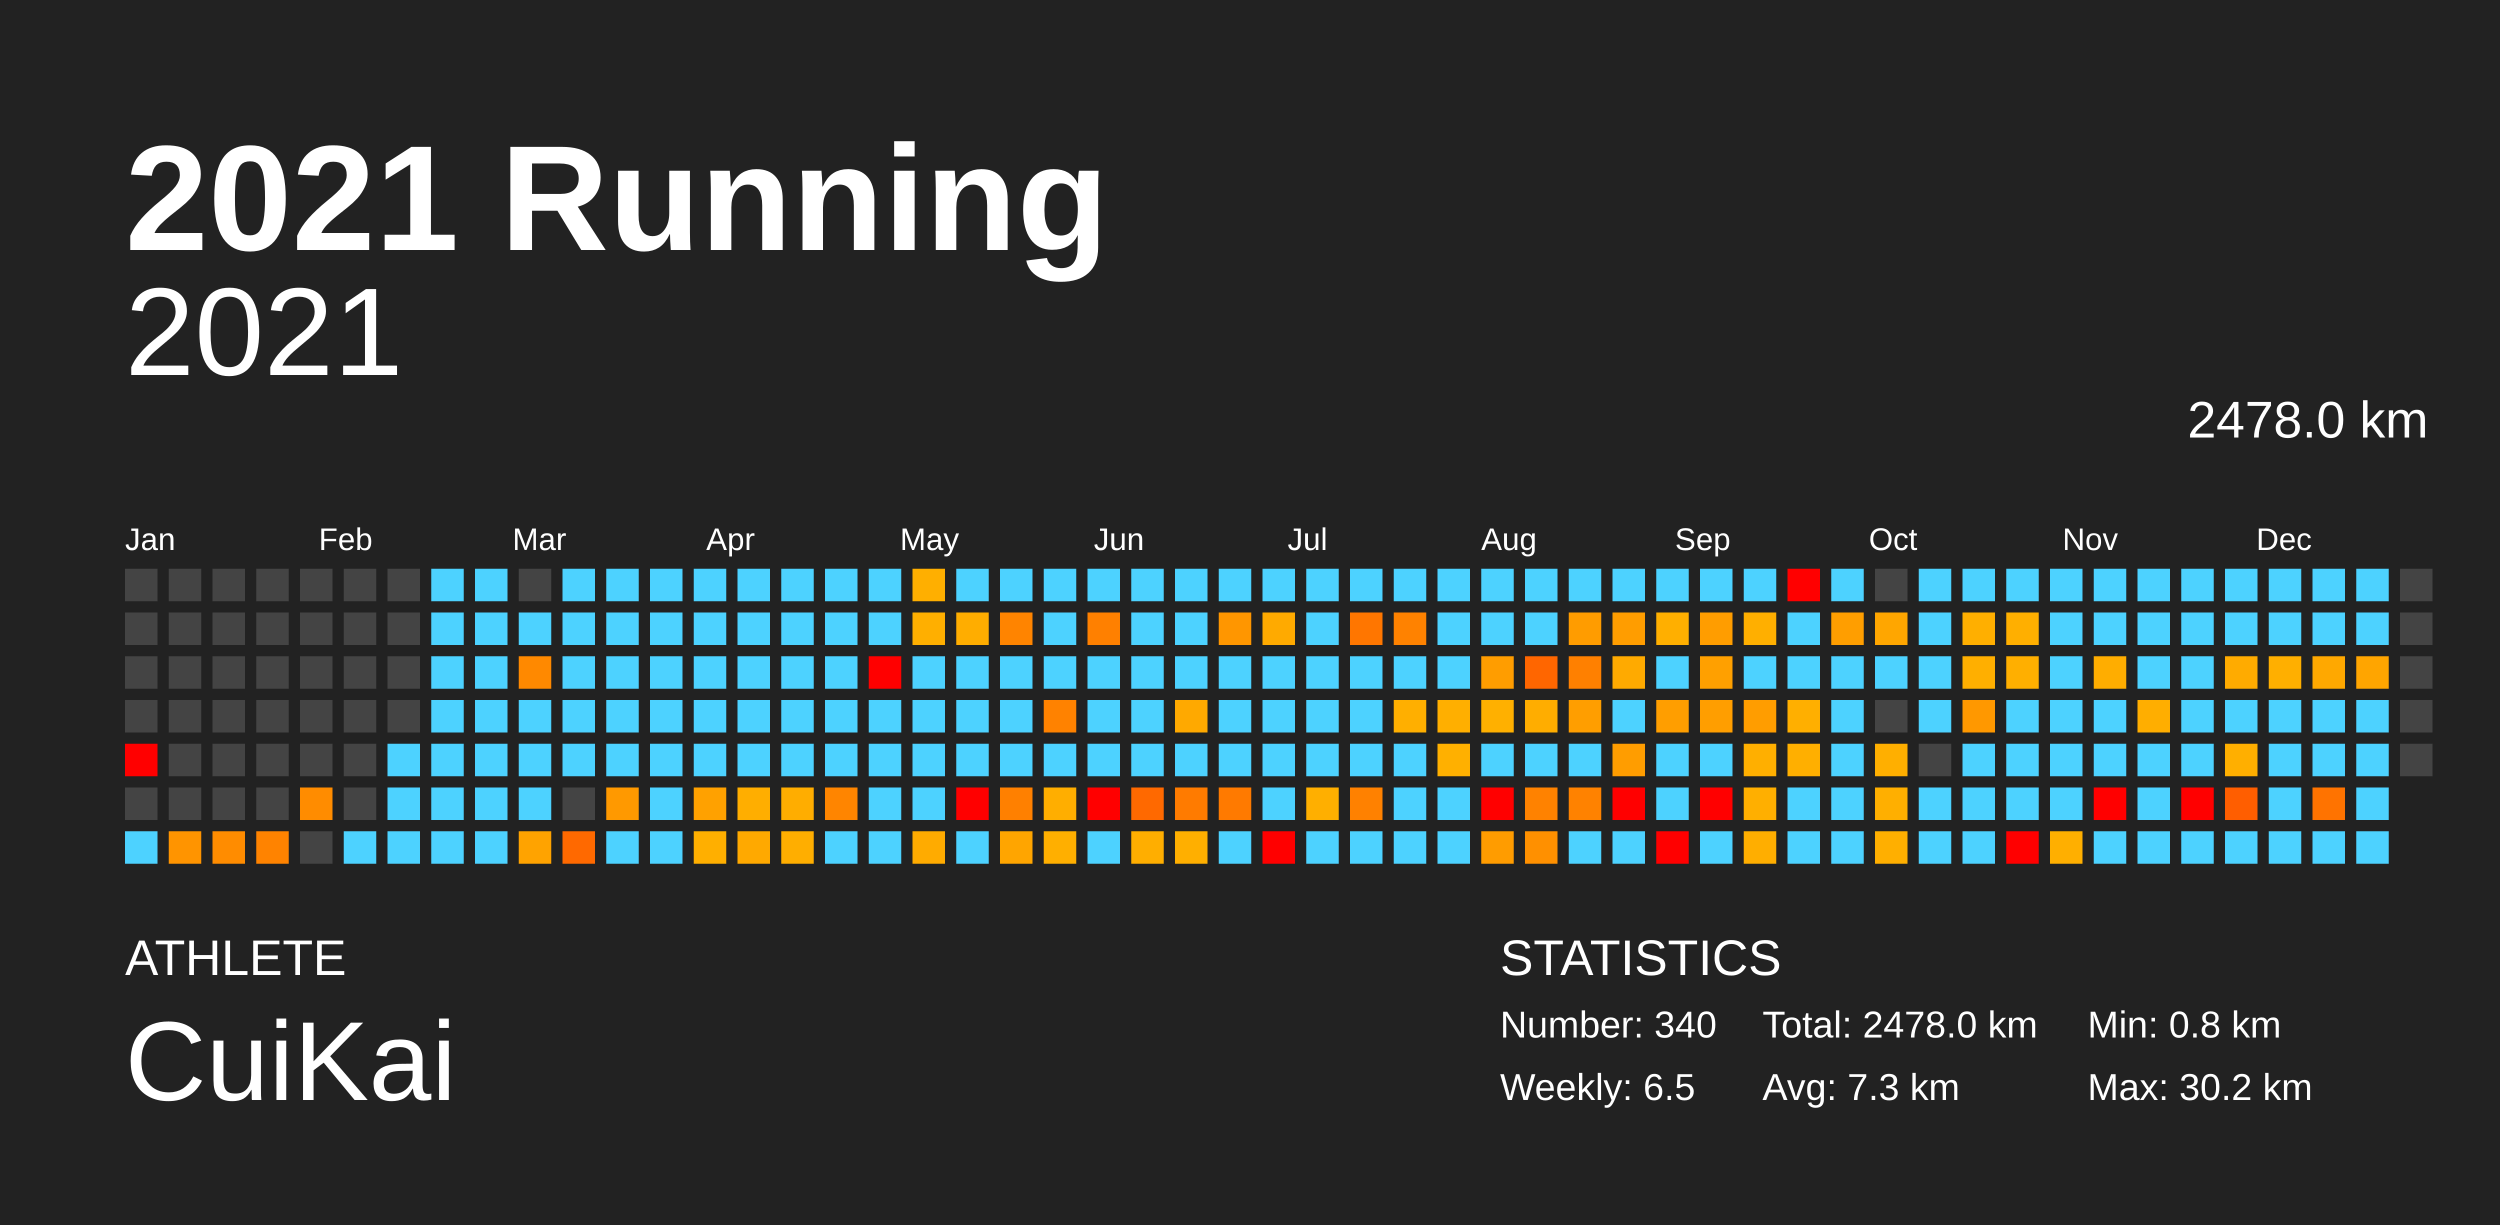
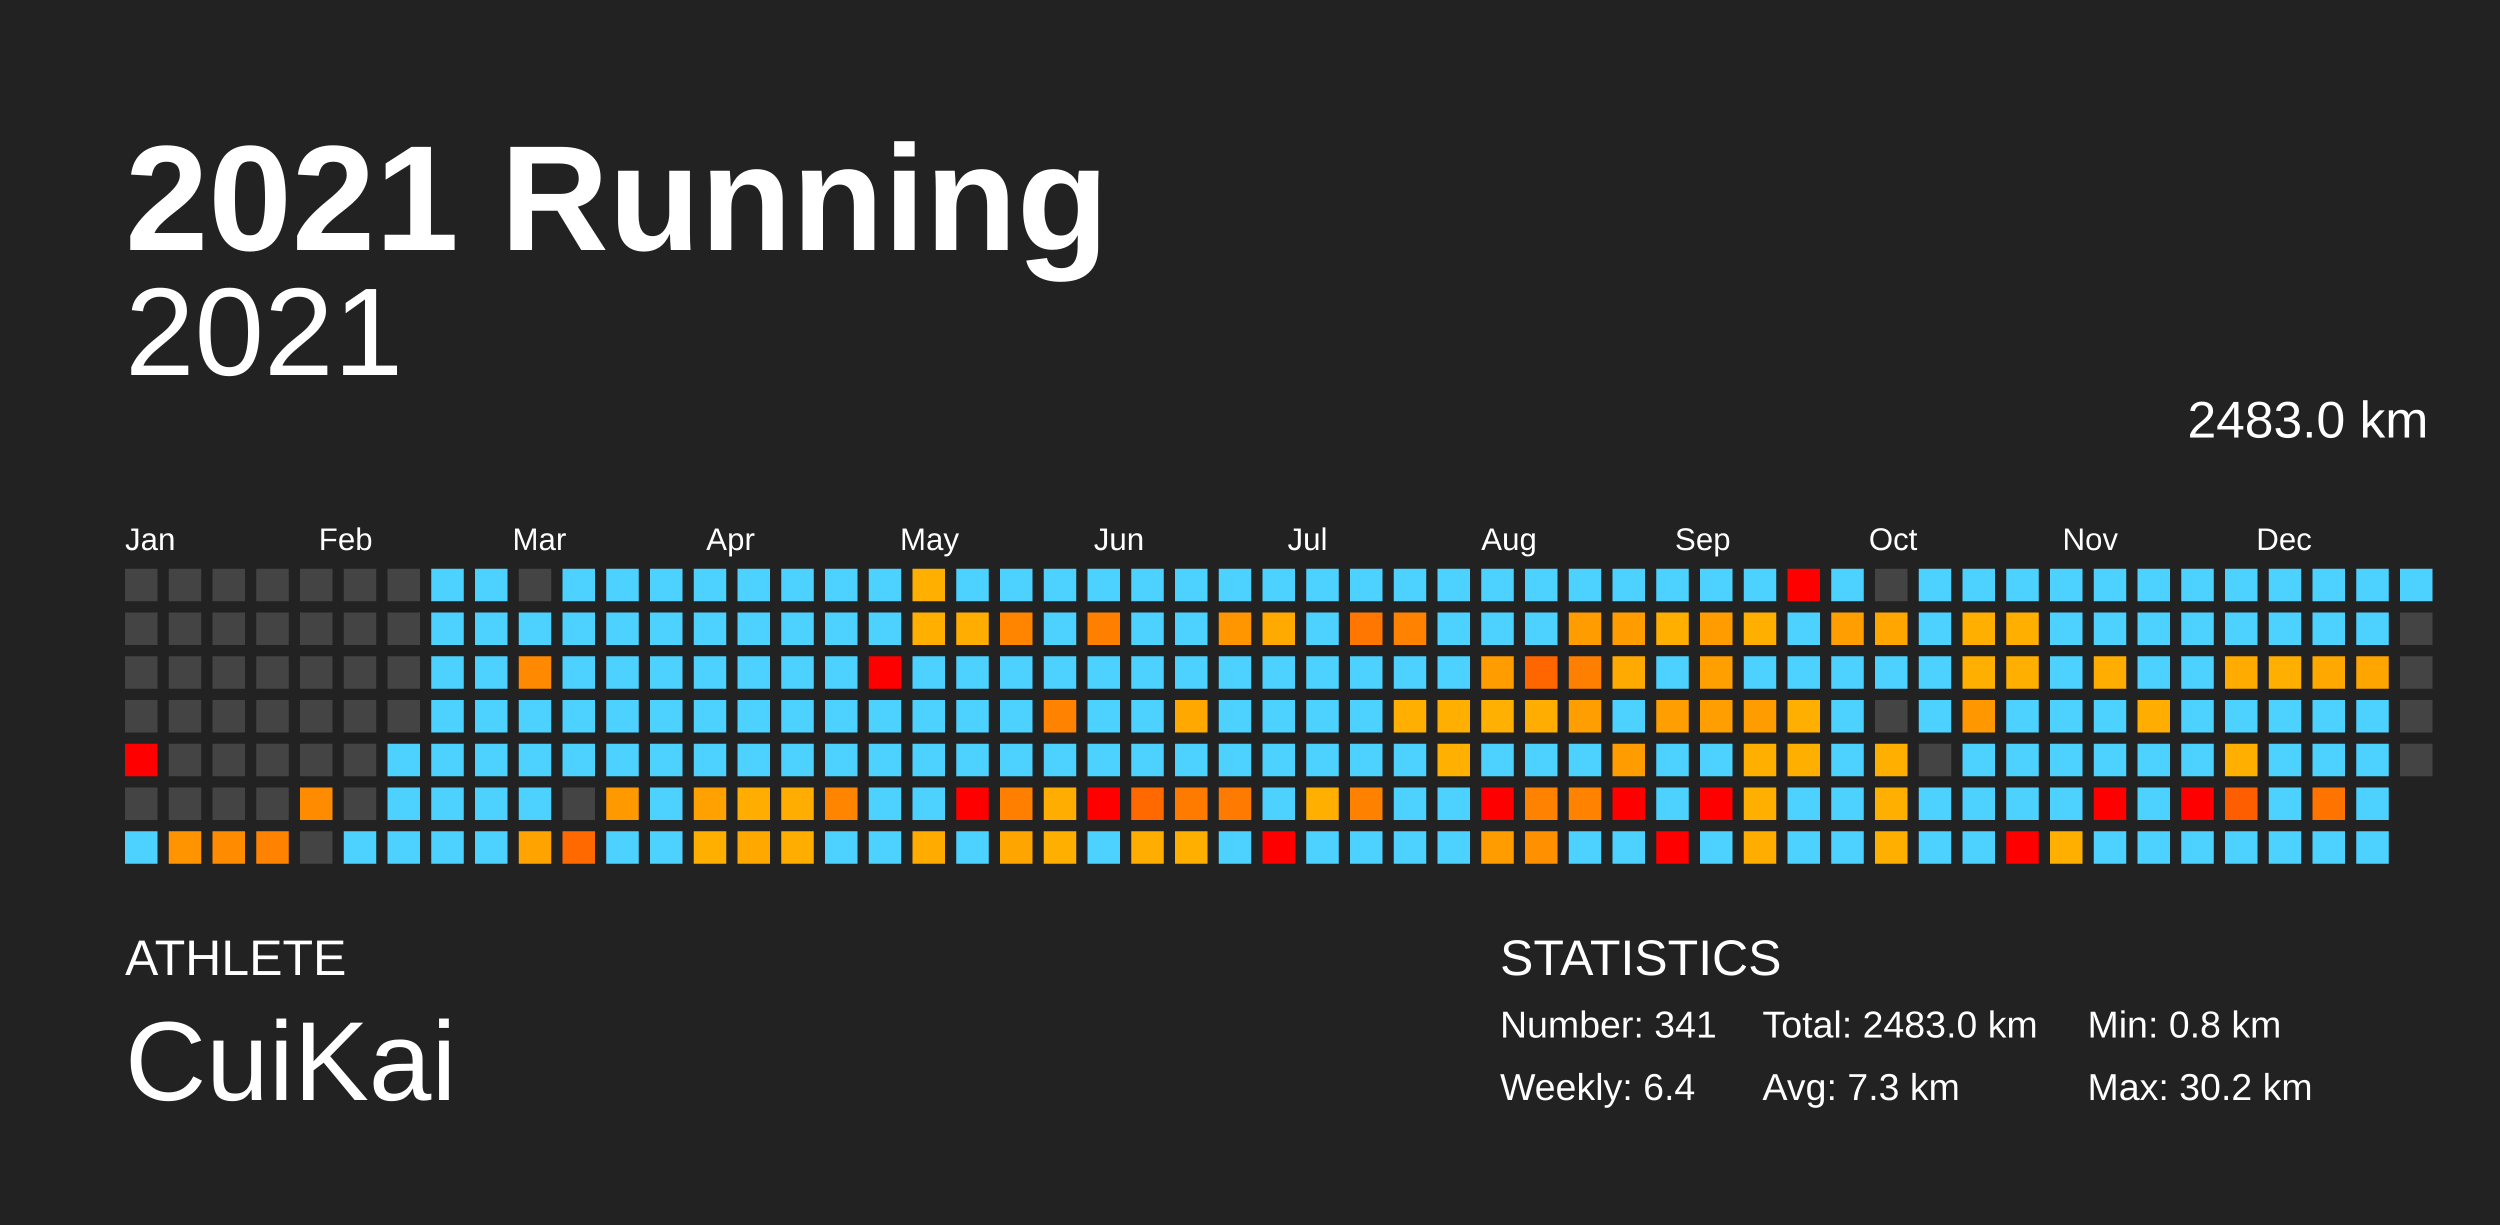
<svg xmlns="http://www.w3.org/2000/svg" baseProfile="full" height="98mm" version="1.1" viewBox="0,0,200,98" width="200mm">
  <defs />
  <rect fill="#222222" height="98" width="200" x="0" y="0" />
  <text fill="#FFFFFF" style="font-size:12px; font-family:Arial; font-weight:bold;" x="10" y="20">2021 Running</text>
  <text fill="#FFFFFF" style="font-size:4px; font-family:Arial" x="10" y="78">ATHLETE</text>
  <text fill="#FFFFFF" style="font-size:9px; font-family:Arial" x="10" y="88">CuiKai</text>
  <text fill="#FFFFFF" style="font-size:4px; font-family:Arial" x="120" y="78">STATISTICS</text>
-   <text fill="#FFFFFF" style="font-size:3px; font-family:Arial" x="120" y="83">Number: 340</text>
-   <text fill="#FFFFFF" style="font-size:3px; font-family:Arial" x="120" y="88">Weekly: 6.5</text>
-   <text fill="#FFFFFF" style="font-size:3px; font-family:Arial" x="141" y="83">Total: 2478.0 km</text>
+   <text fill="#FFFFFF" style="font-size:3px; font-family:Arial" x="120" y="83">Number: 341</text>
+   <text fill="#FFFFFF" style="font-size:3px; font-family:Arial" x="120" y="88">Weekly: 6.4</text>
+   <text fill="#FFFFFF" style="font-size:3px; font-family:Arial" x="141" y="83">Total: 2483.0 km</text>
  <text fill="#FFFFFF" style="font-size:3px; font-family:Arial" x="141" y="88">Avg: 7.3 km</text>
  <text fill="#FFFFFF" style="font-size:3px; font-family:Arial" x="167" y="83">Min: 0.8 km</text>
  <text fill="#FFFFFF" style="font-size:3px; font-family:Arial" x="167" y="88">Max: 30.2 km</text>
  <text alignment-baseline="hanging" fill="#FFFFFF" style="font-size:10.0px; font-family:Arial;" x="10" y="30">2021</text>
-   <text alignment-baseline="hanging" fill="#FFFFFF" style="font-size:4.125px; font-family:Arial;" x="175" y="35">2478.0 km</text>
+   <text alignment-baseline="hanging" fill="#FFFFFF" style="font-size:4.125px; font-family:Arial;" x="175" y="35">2483.0 km</text>
  <text fill="#FFFFFF" style="font-size:2.5px; font-family:Arial" x="10.0" y="44">Jan</text>
  <text fill="#FFFFFF" style="font-size:2.5px; font-family:Arial" x="25.5" y="44">Feb</text>
  <text fill="#FFFFFF" style="font-size:2.5px; font-family:Arial" x="41.0" y="44">Mar</text>
  <text fill="#FFFFFF" style="font-size:2.5px; font-family:Arial" x="56.5" y="44">Apr</text>
  <text fill="#FFFFFF" style="font-size:2.5px; font-family:Arial" x="72.0" y="44">May</text>
  <text fill="#FFFFFF" style="font-size:2.5px; font-family:Arial" x="87.5" y="44">Jun</text>
  <text fill="#FFFFFF" style="font-size:2.5px; font-family:Arial" x="103.0" y="44">Jul</text>
  <text fill="#FFFFFF" style="font-size:2.5px; font-family:Arial" x="118.5" y="44">Aug</text>
  <text fill="#FFFFFF" style="font-size:2.5px; font-family:Arial" x="134.0" y="44">Sep</text>
  <text fill="#FFFFFF" style="font-size:2.5px; font-family:Arial" x="149.5" y="44">Oct</text>
  <text fill="#FFFFFF" style="font-size:2.5px; font-family:Arial" x="165.0" y="44">Nov</text>
  <text fill="#FFFFFF" style="font-size:2.5px; font-family:Arial" x="180.5" y="44">Dec</text>
  <rect fill="#444444" height="2.6" width="2.6" x="10.0" y="45.5" />
  <rect fill="#444444" height="2.6" width="2.6" x="10.0" y="49.0" />
  <rect fill="#444444" height="2.6" width="2.6" x="10.0" y="52.5" />
  <rect fill="#444444" height="2.6" width="2.6" x="10.0" y="56.0" />
  <rect fill="red" height="2.6" width="2.6" x="10.0" y="59.5" />
  <rect fill="#444444" height="2.6" width="2.6" x="10.0" y="63.0" />
  <rect fill="#4dd2ff" height="2.6" width="2.6" x="10.0" y="66.5" />
  <rect fill="#444444" height="2.6" width="2.6" x="13.5" y="45.5" />
  <rect fill="#444444" height="2.6" width="2.6" x="13.5" y="49.0" />
  <rect fill="#444444" height="2.6" width="2.6" x="13.5" y="52.5" />
  <rect fill="#444444" height="2.6" width="2.6" x="13.5" y="56.0" />
  <rect fill="#444444" height="2.6" width="2.6" x="13.5" y="59.5" />
  <rect fill="#444444" height="2.6" width="2.6" x="13.5" y="63.0" />
  <rect fill="#ff9400" height="2.6" width="2.6" x="13.5" y="66.5" />
  <rect fill="#444444" height="2.6" width="2.6" x="17.0" y="45.5" />
  <rect fill="#444444" height="2.6" width="2.6" x="17.0" y="49.0" />
  <rect fill="#444444" height="2.6" width="2.6" x="17.0" y="52.5" />
  <rect fill="#444444" height="2.6" width="2.6" x="17.0" y="56.0" />
  <rect fill="#444444" height="2.6" width="2.6" x="17.0" y="59.5" />
  <rect fill="#444444" height="2.6" width="2.6" x="17.0" y="63.0" />
  <rect fill="#ff8c00" height="2.6" width="2.6" x="17.0" y="66.5" />
  <rect fill="#444444" height="2.6" width="2.6" x="20.5" y="45.5" />
  <rect fill="#444444" height="2.6" width="2.6" x="20.5" y="49.0" />
  <rect fill="#444444" height="2.6" width="2.6" x="20.5" y="52.5" />
  <rect fill="#444444" height="2.6" width="2.6" x="20.5" y="56.0" />
  <rect fill="#444444" height="2.6" width="2.6" x="20.5" y="59.5" />
  <rect fill="#444444" height="2.6" width="2.6" x="20.5" y="63.0" />
  <rect fill="#ff8300" height="2.6" width="2.6" x="20.5" y="66.5" />
  <rect fill="#444444" height="2.6" width="2.6" x="24.0" y="45.5" />
  <rect fill="#444444" height="2.6" width="2.6" x="24.0" y="49.0" />
  <rect fill="#444444" height="2.6" width="2.6" x="24.0" y="52.5" />
  <rect fill="#444444" height="2.6" width="2.6" x="24.0" y="56.0" />
  <rect fill="#444444" height="2.6" width="2.6" x="24.0" y="59.5" />
  <rect fill="#ff8c00" height="2.6" width="2.6" x="24.0" y="63.0" />
  <rect fill="#444444" height="2.6" width="2.6" x="24.0" y="66.5" />
  <rect fill="#444444" height="2.6" width="2.6" x="27.5" y="45.5" />
  <rect fill="#444444" height="2.6" width="2.6" x="27.5" y="49.0" />
  <rect fill="#444444" height="2.6" width="2.6" x="27.5" y="52.5" />
  <rect fill="#444444" height="2.6" width="2.6" x="27.5" y="56.0" />
  <rect fill="#444444" height="2.6" width="2.6" x="27.5" y="59.5" />
  <rect fill="#444444" height="2.6" width="2.6" x="27.5" y="63.0" />
  <rect fill="#4dd2ff" height="2.6" width="2.6" x="27.5" y="66.5" />
  <rect fill="#444444" height="2.6" width="2.6" x="31.0" y="45.5" />
  <rect fill="#444444" height="2.6" width="2.6" x="31.0" y="49.0" />
  <rect fill="#444444" height="2.6" width="2.6" x="31.0" y="52.5" />
  <rect fill="#444444" height="2.6" width="2.6" x="31.0" y="56.0" />
  <rect fill="#4dd2ff" height="2.6" width="2.6" x="31.0" y="59.5" />
  <rect fill="#4dd2ff" height="2.6" width="2.6" x="31.0" y="63.0" />
  <rect fill="#4dd2ff" height="2.6" width="2.6" x="31.0" y="66.5" />
  <rect fill="#4dd2ff" height="2.6" width="2.6" x="34.5" y="45.5" />
  <rect fill="#4dd2ff" height="2.6" width="2.6" x="34.5" y="49.0" />
  <rect fill="#4dd2ff" height="2.6" width="2.6" x="34.5" y="52.5" />
  <rect fill="#4dd2ff" height="2.6" width="2.6" x="34.5" y="56.0" />
  <rect fill="#4dd2ff" height="2.6" width="2.6" x="34.5" y="59.5" />
  <rect fill="#4dd2ff" height="2.6" width="2.6" x="34.5" y="63.0" />
  <rect fill="#4dd2ff" height="2.6" width="2.6" x="34.5" y="66.5" />
  <rect fill="#4dd2ff" height="2.6" width="2.6" x="38.0" y="45.5" />
  <rect fill="#4dd2ff" height="2.6" width="2.6" x="38.0" y="49.0" />
  <rect fill="#4dd2ff" height="2.6" width="2.6" x="38.0" y="52.5" />
  <rect fill="#4dd2ff" height="2.6" width="2.6" x="38.0" y="56.0" />
  <rect fill="#4dd2ff" height="2.6" width="2.6" x="38.0" y="59.5" />
  <rect fill="#4dd2ff" height="2.6" width="2.6" x="38.0" y="63.0" />
  <rect fill="#4dd2ff" height="2.6" width="2.6" x="38.0" y="66.5" />
  <rect fill="#444444" height="2.6" width="2.6" x="41.5" y="45.5" />
  <rect fill="#4dd2ff" height="2.6" width="2.6" x="41.5" y="49.0" />
  <rect fill="#ff8900" height="2.6" width="2.6" x="41.5" y="52.5" />
  <rect fill="#4dd2ff" height="2.6" width="2.6" x="41.5" y="56.0" />
  <rect fill="#4dd2ff" height="2.6" width="2.6" x="41.5" y="59.5" />
  <rect fill="#4dd2ff" height="2.6" width="2.6" x="41.5" y="63.0" />
  <rect fill="#ffa300" height="2.6" width="2.6" x="41.5" y="66.5" />
  <rect fill="#4dd2ff" height="2.6" width="2.6" x="45.0" y="45.5" />
  <rect fill="#4dd2ff" height="2.6" width="2.6" x="45.0" y="49.0" />
  <rect fill="#4dd2ff" height="2.6" width="2.6" x="45.0" y="52.5" />
  <rect fill="#4dd2ff" height="2.6" width="2.6" x="45.0" y="56.0" />
  <rect fill="#4dd2ff" height="2.6" width="2.6" x="45.0" y="59.5" />
  <rect fill="#444444" height="2.6" width="2.6" x="45.0" y="63.0" />
  <rect fill="#ff6900" height="2.6" width="2.6" x="45.0" y="66.5" />
  <rect fill="#4dd2ff" height="2.6" width="2.6" x="48.5" y="45.5" />
  <rect fill="#4dd2ff" height="2.6" width="2.6" x="48.5" y="49.0" />
  <rect fill="#4dd2ff" height="2.6" width="2.6" x="48.5" y="52.5" />
  <rect fill="#4dd2ff" height="2.6" width="2.6" x="48.5" y="56.0" />
  <rect fill="#4dd2ff" height="2.6" width="2.6" x="48.5" y="59.5" />
  <rect fill="#ff9900" height="2.6" width="2.6" x="48.5" y="63.0" />
  <rect fill="#4dd2ff" height="2.6" width="2.6" x="48.5" y="66.5" />
  <rect fill="#4dd2ff" height="2.6" width="2.6" x="52.0" y="45.5" />
  <rect fill="#4dd2ff" height="2.6" width="2.6" x="52.0" y="49.0" />
  <rect fill="#4dd2ff" height="2.6" width="2.6" x="52.0" y="52.5" />
  <rect fill="#4dd2ff" height="2.6" width="2.6" x="52.0" y="56.0" />
  <rect fill="#4dd2ff" height="2.6" width="2.6" x="52.0" y="59.5" />
  <rect fill="#4dd2ff" height="2.6" width="2.6" x="52.0" y="63.0" />
  <rect fill="#4dd2ff" height="2.6" width="2.6" x="52.0" y="66.5" />
  <rect fill="#4dd2ff" height="2.6" width="2.6" x="55.5" y="45.5" />
  <rect fill="#4dd2ff" height="2.6" width="2.6" x="55.5" y="49.0" />
  <rect fill="#4dd2ff" height="2.6" width="2.6" x="55.5" y="52.5" />
  <rect fill="#4dd2ff" height="2.6" width="2.6" x="55.5" y="56.0" />
  <rect fill="#4dd2ff" height="2.6" width="2.6" x="55.5" y="59.5" />
  <rect fill="#ffa100" height="2.6" width="2.6" x="55.5" y="63.0" />
  <rect fill="#ffaf00" height="2.6" width="2.6" x="55.5" y="66.5" />
  <rect fill="#4dd2ff" height="2.6" width="2.6" x="59.0" y="45.5" />
  <rect fill="#4dd2ff" height="2.6" width="2.6" x="59.0" y="49.0" />
  <rect fill="#4dd2ff" height="2.6" width="2.6" x="59.0" y="52.5" />
  <rect fill="#4dd2ff" height="2.6" width="2.6" x="59.0" y="56.0" />
  <rect fill="#4dd2ff" height="2.6" width="2.6" x="59.0" y="59.5" />
  <rect fill="#ffae00" height="2.6" width="2.6" x="59.0" y="63.0" />
  <rect fill="#ffa900" height="2.6" width="2.6" x="59.0" y="66.5" />
  <rect fill="#4dd2ff" height="2.6" width="2.6" x="62.5" y="45.5" />
  <rect fill="#4dd2ff" height="2.6" width="2.6" x="62.5" y="49.0" />
  <rect fill="#4dd2ff" height="2.6" width="2.6" x="62.5" y="52.5" />
  <rect fill="#4dd2ff" height="2.6" width="2.6" x="62.5" y="56.0" />
  <rect fill="#4dd2ff" height="2.6" width="2.6" x="62.5" y="59.5" />
  <rect fill="#ffad00" height="2.6" width="2.6" x="62.5" y="63.0" />
  <rect fill="#ffae00" height="2.6" width="2.6" x="62.5" y="66.5" />
  <rect fill="#4dd2ff" height="2.6" width="2.6" x="66.0" y="45.5" />
  <rect fill="#4dd2ff" height="2.6" width="2.6" x="66.0" y="49.0" />
  <rect fill="#4dd2ff" height="2.6" width="2.6" x="66.0" y="52.5" />
  <rect fill="#4dd2ff" height="2.6" width="2.6" x="66.0" y="56.0" />
  <rect fill="#4dd2ff" height="2.6" width="2.6" x="66.0" y="59.5" />
  <rect fill="#ff8500" height="2.6" width="2.6" x="66.0" y="63.0" />
  <rect fill="#4dd2ff" height="2.6" width="2.6" x="66.0" y="66.5" />
  <rect fill="#4dd2ff" height="2.6" width="2.6" x="69.5" y="45.5" />
  <rect fill="#4dd2ff" height="2.6" width="2.6" x="69.5" y="49.0" />
  <rect fill="red" height="2.6" width="2.6" x="69.5" y="52.5" />
  <rect fill="#4dd2ff" height="2.6" width="2.6" x="69.5" y="56.0" />
  <rect fill="#4dd2ff" height="2.6" width="2.6" x="69.5" y="59.5" />
  <rect fill="#4dd2ff" height="2.6" width="2.6" x="69.5" y="63.0" />
  <rect fill="#4dd2ff" height="2.6" width="2.6" x="69.5" y="66.5" />
  <rect fill="#ffaf00" height="2.6" width="2.6" x="73.0" y="45.5" />
  <rect fill="#ffaf00" height="2.6" width="2.6" x="73.0" y="49.0" />
  <rect fill="#4dd2ff" height="2.6" width="2.6" x="73.0" y="52.5" />
  <rect fill="#4dd2ff" height="2.6" width="2.6" x="73.0" y="56.0" />
  <rect fill="#4dd2ff" height="2.6" width="2.6" x="73.0" y="59.5" />
  <rect fill="#4dd2ff" height="2.6" width="2.6" x="73.0" y="63.0" />
  <rect fill="#ffab00" height="2.6" width="2.6" x="73.0" y="66.5" />
  <rect fill="#4dd2ff" height="2.6" width="2.6" x="76.5" y="45.5" />
  <rect fill="#ffad00" height="2.6" width="2.6" x="76.5" y="49.0" />
  <rect fill="#4dd2ff" height="2.6" width="2.6" x="76.5" y="52.5" />
  <rect fill="#4dd2ff" height="2.6" width="2.6" x="76.5" y="56.0" />
  <rect fill="#4dd2ff" height="2.6" width="2.6" x="76.5" y="59.5" />
  <rect fill="red" height="2.6" width="2.6" x="76.5" y="63.0" />
  <rect fill="#4dd2ff" height="2.6" width="2.6" x="76.5" y="66.5" />
  <rect fill="#4dd2ff" height="2.6" width="2.6" x="80.0" y="45.5" />
  <rect fill="#ff8400" height="2.6" width="2.6" x="80.0" y="49.0" />
  <rect fill="#4dd2ff" height="2.6" width="2.6" x="80.0" y="52.5" />
  <rect fill="#4dd2ff" height="2.6" width="2.6" x="80.0" y="56.0" />
  <rect fill="#4dd2ff" height="2.6" width="2.6" x="80.0" y="59.5" />
  <rect fill="#ff8000" height="2.6" width="2.6" x="80.0" y="63.0" />
  <rect fill="#ffa500" height="2.6" width="2.6" x="80.0" y="66.5" />
  <rect fill="#4dd2ff" height="2.6" width="2.6" x="83.5" y="45.5" />
  <rect fill="#4dd2ff" height="2.6" width="2.6" x="83.5" y="49.0" />
  <rect fill="#4dd2ff" height="2.6" width="2.6" x="83.5" y="52.5" />
  <rect fill="#ff8200" height="2.6" width="2.6" x="83.5" y="56.0" />
  <rect fill="#4dd2ff" height="2.6" width="2.6" x="83.5" y="59.5" />
  <rect fill="#ffae00" height="2.6" width="2.6" x="83.5" y="63.0" />
  <rect fill="#ffaf00" height="2.6" width="2.6" x="83.5" y="66.5" />
  <rect fill="#4dd2ff" height="2.6" width="2.6" x="87.0" y="45.5" />
  <rect fill="#ff8000" height="2.6" width="2.6" x="87.0" y="49.0" />
  <rect fill="#4dd2ff" height="2.6" width="2.6" x="87.0" y="52.5" />
  <rect fill="#4dd2ff" height="2.6" width="2.6" x="87.0" y="56.0" />
  <rect fill="#4dd2ff" height="2.6" width="2.6" x="87.0" y="59.5" />
  <rect fill="red" height="2.6" width="2.6" x="87.0" y="63.0" />
  <rect fill="#4dd2ff" height="2.6" width="2.6" x="87.0" y="66.5" />
  <rect fill="#4dd2ff" height="2.6" width="2.6" x="90.5" y="45.5" />
  <rect fill="#4dd2ff" height="2.6" width="2.6" x="90.5" y="49.0" />
  <rect fill="#4dd2ff" height="2.6" width="2.6" x="90.5" y="52.5" />
  <rect fill="#4dd2ff" height="2.6" width="2.6" x="90.5" y="56.0" />
  <rect fill="#4dd2ff" height="2.6" width="2.6" x="90.5" y="59.5" />
  <rect fill="#ff6900" height="2.6" width="2.6" x="90.5" y="63.0" />
  <rect fill="#ffae00" height="2.6" width="2.6" x="90.5" y="66.5" />
  <rect fill="#4dd2ff" height="2.6" width="2.6" x="94.0" y="45.5" />
  <rect fill="#4dd2ff" height="2.6" width="2.6" x="94.0" y="49.0" />
  <rect fill="#4dd2ff" height="2.6" width="2.6" x="94.0" y="52.5" />
  <rect fill="#ffa900" height="2.6" width="2.6" x="94.0" y="56.0" />
  <rect fill="#4dd2ff" height="2.6" width="2.6" x="94.0" y="59.5" />
  <rect fill="#ff7b00" height="2.6" width="2.6" x="94.0" y="63.0" />
  <rect fill="#ffaf00" height="2.6" width="2.6" x="94.0" y="66.5" />
  <rect fill="#4dd2ff" height="2.6" width="2.6" x="97.5" y="45.5" />
  <rect fill="#ff9600" height="2.6" width="2.6" x="97.5" y="49.0" />
  <rect fill="#4dd2ff" height="2.6" width="2.6" x="97.5" y="52.5" />
  <rect fill="#4dd2ff" height="2.6" width="2.6" x="97.5" y="56.0" />
  <rect fill="#4dd2ff" height="2.6" width="2.6" x="97.5" y="59.5" />
  <rect fill="#ff7a00" height="2.6" width="2.6" x="97.5" y="63.0" />
  <rect fill="#4dd2ff" height="2.6" width="2.6" x="97.5" y="66.5" />
  <rect fill="#4dd2ff" height="2.6" width="2.6" x="101.0" y="45.5" />
  <rect fill="#ffaa00" height="2.6" width="2.6" x="101.0" y="49.0" />
  <rect fill="#4dd2ff" height="2.6" width="2.6" x="101.0" y="52.5" />
  <rect fill="#4dd2ff" height="2.6" width="2.6" x="101.0" y="56.0" />
  <rect fill="#4dd2ff" height="2.6" width="2.6" x="101.0" y="59.5" />
  <rect fill="#4dd2ff" height="2.6" width="2.6" x="101.0" y="63.0" />
  <rect fill="red" height="2.6" width="2.6" x="101.0" y="66.5" />
  <rect fill="#4dd2ff" height="2.6" width="2.6" x="104.5" y="45.5" />
  <rect fill="#4dd2ff" height="2.6" width="2.6" x="104.5" y="49.0" />
  <rect fill="#4dd2ff" height="2.6" width="2.6" x="104.5" y="52.5" />
  <rect fill="#4dd2ff" height="2.6" width="2.6" x="104.5" y="56.0" />
  <rect fill="#4dd2ff" height="2.6" width="2.6" x="104.5" y="59.5" />
  <rect fill="#ffaf00" height="2.6" width="2.6" x="104.5" y="63.0" />
  <rect fill="#4dd2ff" height="2.6" width="2.6" x="104.5" y="66.5" />
  <rect fill="#4dd2ff" height="2.6" width="2.6" x="108.0" y="45.5" />
  <rect fill="#ff7600" height="2.6" width="2.6" x="108.0" y="49.0" />
  <rect fill="#4dd2ff" height="2.6" width="2.6" x="108.0" y="52.5" />
  <rect fill="#4dd2ff" height="2.6" width="2.6" x="108.0" y="56.0" />
  <rect fill="#4dd2ff" height="2.6" width="2.6" x="108.0" y="59.5" />
  <rect fill="#ff8100" height="2.6" width="2.6" x="108.0" y="63.0" />
  <rect fill="#4dd2ff" height="2.6" width="2.6" x="108.0" y="66.5" />
  <rect fill="#4dd2ff" height="2.6" width="2.6" x="111.5" y="45.5" />
  <rect fill="#ff8200" height="2.6" width="2.6" x="111.5" y="49.0" />
  <rect fill="#4dd2ff" height="2.6" width="2.6" x="111.5" y="52.5" />
  <rect fill="#ffaf00" height="2.6" width="2.6" x="111.5" y="56.0" />
  <rect fill="#4dd2ff" height="2.6" width="2.6" x="111.5" y="59.5" />
  <rect fill="#4dd2ff" height="2.6" width="2.6" x="111.5" y="63.0" />
  <rect fill="#4dd2ff" height="2.6" width="2.6" x="111.5" y="66.5" />
  <rect fill="#4dd2ff" height="2.6" width="2.6" x="115.0" y="45.5" />
  <rect fill="#4dd2ff" height="2.6" width="2.6" x="115.0" y="49.0" />
  <rect fill="#4dd2ff" height="2.6" width="2.6" x="115.0" y="52.5" />
  <rect fill="#ffaf00" height="2.6" width="2.6" x="115.0" y="56.0" />
  <rect fill="#ffb000" height="2.6" width="2.6" x="115.0" y="59.5" />
  <rect fill="#4dd2ff" height="2.6" width="2.6" x="115.0" y="63.0" />
  <rect fill="#4dd2ff" height="2.6" width="2.6" x="115.0" y="66.5" />
  <rect fill="#4dd2ff" height="2.6" width="2.6" x="118.5" y="45.5" />
  <rect fill="#4dd2ff" height="2.6" width="2.6" x="118.5" y="49.0" />
  <rect fill="#ff9d00" height="2.6" width="2.6" x="118.5" y="52.5" />
  <rect fill="#ffb000" height="2.6" width="2.6" x="118.5" y="56.0" />
  <rect fill="#4dd2ff" height="2.6" width="2.6" x="118.5" y="59.5" />
  <rect fill="red" height="2.6" width="2.6" x="118.5" y="63.0" />
  <rect fill="#ff9c00" height="2.6" width="2.6" x="118.5" y="66.5" />
  <rect fill="#4dd2ff" height="2.6" width="2.6" x="122.0" y="45.5" />
  <rect fill="#4dd2ff" height="2.6" width="2.6" x="122.0" y="49.0" />
  <rect fill="#ff6600" height="2.6" width="2.6" x="122.0" y="52.5" />
  <rect fill="#ffad00" height="2.6" width="2.6" x="122.0" y="56.0" />
  <rect fill="#4dd2ff" height="2.6" width="2.6" x="122.0" y="59.5" />
  <rect fill="#ff8200" height="2.6" width="2.6" x="122.0" y="63.0" />
  <rect fill="#ff9000" height="2.6" width="2.6" x="122.0" y="66.5" />
  <rect fill="#4dd2ff" height="2.6" width="2.6" x="125.5" y="45.5" />
  <rect fill="#ff9c00" height="2.6" width="2.6" x="125.5" y="49.0" />
  <rect fill="#ff8000" height="2.6" width="2.6" x="125.5" y="52.5" />
  <rect fill="#ff9e00" height="2.6" width="2.6" x="125.5" y="56.0" />
  <rect fill="#4dd2ff" height="2.6" width="2.6" x="125.5" y="59.5" />
  <rect fill="#ff8200" height="2.6" width="2.6" x="125.5" y="63.0" />
  <rect fill="#4dd2ff" height="2.6" width="2.6" x="125.5" y="66.5" />
  <rect fill="#4dd2ff" height="2.6" width="2.6" x="129.0" y="45.5" />
  <rect fill="#ff9d00" height="2.6" width="2.6" x="129.0" y="49.0" />
  <rect fill="#ffaa00" height="2.6" width="2.6" x="129.0" y="52.5" />
  <rect fill="#4dd2ff" height="2.6" width="2.6" x="129.0" y="56.0" />
  <rect fill="#ff9d00" height="2.6" width="2.6" x="129.0" y="59.5" />
  <rect fill="red" height="2.6" width="2.6" x="129.0" y="63.0" />
  <rect fill="#4dd2ff" height="2.6" width="2.6" x="129.0" y="66.5" />
  <rect fill="#4dd2ff" height="2.6" width="2.6" x="132.5" y="45.5" />
  <rect fill="#ffaf00" height="2.6" width="2.6" x="132.5" y="49.0" />
  <rect fill="#4dd2ff" height="2.6" width="2.6" x="132.5" y="52.5" />
  <rect fill="#ff9e00" height="2.6" width="2.6" x="132.5" y="56.0" />
  <rect fill="#4dd2ff" height="2.6" width="2.6" x="132.5" y="59.5" />
  <rect fill="#4dd2ff" height="2.6" width="2.6" x="132.5" y="63.0" />
  <rect fill="red" height="2.6" width="2.6" x="132.5" y="66.5" />
  <rect fill="#4dd2ff" height="2.6" width="2.6" x="136.0" y="45.5" />
  <rect fill="#ff9d00" height="2.6" width="2.6" x="136.0" y="49.0" />
  <rect fill="#ffa000" height="2.6" width="2.6" x="136.0" y="52.5" />
  <rect fill="#ff9e00" height="2.6" width="2.6" x="136.0" y="56.0" />
  <rect fill="#4dd2ff" height="2.6" width="2.6" x="136.0" y="59.5" />
  <rect fill="red" height="2.6" width="2.6" x="136.0" y="63.0" />
  <rect fill="#4dd2ff" height="2.6" width="2.6" x="136.0" y="66.5" />
  <rect fill="#4dd2ff" height="2.6" width="2.6" x="139.5" y="45.5" />
  <rect fill="#ffaf00" height="2.6" width="2.6" x="139.5" y="49.0" />
  <rect fill="#4dd2ff" height="2.6" width="2.6" x="139.5" y="52.5" />
  <rect fill="#ff9d00" height="2.6" width="2.6" x="139.5" y="56.0" />
  <rect fill="#ffaf00" height="2.6" width="2.6" x="139.5" y="59.5" />
  <rect fill="#ffaf00" height="2.6" width="2.6" x="139.5" y="63.0" />
  <rect fill="#ffae00" height="2.6" width="2.6" x="139.5" y="66.5" />
  <rect fill="red" height="2.6" width="2.6" x="143.0" y="45.5" />
  <rect fill="#4dd2ff" height="2.6" width="2.6" x="143.0" y="49.0" />
  <rect fill="#4dd2ff" height="2.6" width="2.6" x="143.0" y="52.5" />
  <rect fill="#ffaf00" height="2.6" width="2.6" x="143.0" y="56.0" />
  <rect fill="#ffaf00" height="2.6" width="2.6" x="143.0" y="59.5" />
  <rect fill="#4dd2ff" height="2.6" width="2.6" x="143.0" y="63.0" />
  <rect fill="#4dd2ff" height="2.6" width="2.6" x="143.0" y="66.5" />
  <rect fill="#4dd2ff" height="2.6" width="2.6" x="146.5" y="45.5" />
  <rect fill="#ff9e00" height="2.6" width="2.6" x="146.5" y="49.0" />
  <rect fill="#4dd2ff" height="2.6" width="2.6" x="146.5" y="52.5" />
  <rect fill="#4dd2ff" height="2.6" width="2.6" x="146.5" y="56.0" />
  <rect fill="#4dd2ff" height="2.6" width="2.6" x="146.5" y="59.5" />
  <rect fill="#4dd2ff" height="2.6" width="2.6" x="146.5" y="63.0" />
  <rect fill="#4dd2ff" height="2.6" width="2.6" x="146.5" y="66.5" />
  <rect fill="#444444" height="2.6" width="2.6" x="150.0" y="45.5" />
  <rect fill="#ffa600" height="2.6" width="2.6" x="150.0" y="49.0" />
  <rect fill="#4dd2ff" height="2.6" width="2.6" x="150.0" y="52.5" />
  <rect fill="#444444" height="2.6" width="2.6" x="150.0" y="56.0" />
  <rect fill="#ffaf00" height="2.6" width="2.6" x="150.0" y="59.5" />
  <rect fill="#ffaf00" height="2.6" width="2.6" x="150.0" y="63.0" />
  <rect fill="#ffaf00" height="2.6" width="2.6" x="150.0" y="66.5" />
  <rect fill="#4dd2ff" height="2.6" width="2.6" x="153.5" y="45.5" />
  <rect fill="#4dd2ff" height="2.6" width="2.6" x="153.5" y="49.0" />
  <rect fill="#4dd2ff" height="2.6" width="2.6" x="153.5" y="52.5" />
  <rect fill="#4dd2ff" height="2.6" width="2.6" x="153.5" y="56.0" />
  <rect fill="#444444" height="2.6" width="2.6" x="153.5" y="59.5" />
  <rect fill="#4dd2ff" height="2.6" width="2.6" x="153.5" y="63.0" />
  <rect fill="#4dd2ff" height="2.6" width="2.6" x="153.5" y="66.5" />
  <rect fill="#4dd2ff" height="2.6" width="2.6" x="157.0" y="45.5" />
  <rect fill="#ffaf00" height="2.6" width="2.6" x="157.0" y="49.0" />
  <rect fill="#ffaf00" height="2.6" width="2.6" x="157.0" y="52.5" />
  <rect fill="#ff9800" height="2.6" width="2.6" x="157.0" y="56.0" />
  <rect fill="#4dd2ff" height="2.6" width="2.6" x="157.0" y="59.5" />
  <rect fill="#4dd2ff" height="2.6" width="2.6" x="157.0" y="63.0" />
  <rect fill="#4dd2ff" height="2.6" width="2.6" x="157.0" y="66.5" />
  <rect fill="#4dd2ff" height="2.6" width="2.6" x="160.5" y="45.5" />
  <rect fill="#ffaf00" height="2.6" width="2.6" x="160.5" y="49.0" />
  <rect fill="#ffaf00" height="2.6" width="2.6" x="160.5" y="52.5" />
  <rect fill="#4dd2ff" height="2.6" width="2.6" x="160.5" y="56.0" />
  <rect fill="#4dd2ff" height="2.6" width="2.6" x="160.5" y="59.5" />
  <rect fill="#4dd2ff" height="2.6" width="2.6" x="160.5" y="63.0" />
  <rect fill="red" height="2.6" width="2.6" x="160.5" y="66.5" />
  <rect fill="#4dd2ff" height="2.6" width="2.6" x="164.0" y="45.5" />
  <rect fill="#4dd2ff" height="2.6" width="2.6" x="164.0" y="49.0" />
  <rect fill="#4dd2ff" height="2.6" width="2.6" x="164.0" y="52.5" />
  <rect fill="#4dd2ff" height="2.6" width="2.6" x="164.0" y="56.0" />
  <rect fill="#4dd2ff" height="2.6" width="2.6" x="164.0" y="59.5" />
  <rect fill="#4dd2ff" height="2.6" width="2.6" x="164.0" y="63.0" />
  <rect fill="#ffaf00" height="2.6" width="2.6" x="164.0" y="66.5" />
  <rect fill="#4dd2ff" height="2.6" width="2.6" x="167.5" y="45.5" />
  <rect fill="#4dd2ff" height="2.6" width="2.6" x="167.5" y="49.0" />
  <rect fill="#ffad00" height="2.6" width="2.6" x="167.5" y="52.5" />
  <rect fill="#4dd2ff" height="2.6" width="2.6" x="167.5" y="56.0" />
  <rect fill="#4dd2ff" height="2.6" width="2.6" x="167.5" y="59.5" />
  <rect fill="red" height="2.6" width="2.6" x="167.5" y="63.0" />
  <rect fill="#4dd2ff" height="2.6" width="2.6" x="167.5" y="66.5" />
  <rect fill="#4dd2ff" height="2.6" width="2.6" x="171.0" y="45.5" />
  <rect fill="#4dd2ff" height="2.6" width="2.6" x="171.0" y="49.0" />
  <rect fill="#4dd2ff" height="2.6" width="2.6" x="171.0" y="52.5" />
  <rect fill="#ffae00" height="2.6" width="2.6" x="171.0" y="56.0" />
  <rect fill="#4dd2ff" height="2.6" width="2.6" x="171.0" y="59.5" />
  <rect fill="#4dd2ff" height="2.6" width="2.6" x="171.0" y="63.0" />
  <rect fill="#4dd2ff" height="2.6" width="2.6" x="171.0" y="66.5" />
  <rect fill="#4dd2ff" height="2.6" width="2.6" x="174.5" y="45.5" />
  <rect fill="#4dd2ff" height="2.6" width="2.6" x="174.5" y="49.0" />
  <rect fill="#4dd2ff" height="2.6" width="2.6" x="174.5" y="52.5" />
  <rect fill="#4dd2ff" height="2.6" width="2.6" x="174.5" y="56.0" />
  <rect fill="#4dd2ff" height="2.6" width="2.6" x="174.5" y="59.5" />
  <rect fill="red" height="2.6" width="2.6" x="174.5" y="63.0" />
  <rect fill="#4dd2ff" height="2.6" width="2.6" x="174.5" y="66.5" />
  <rect fill="#4dd2ff" height="2.6" width="2.6" x="178.0" y="45.5" />
  <rect fill="#4dd2ff" height="2.6" width="2.6" x="178.0" y="49.0" />
  <rect fill="#ffab00" height="2.6" width="2.6" x="178.0" y="52.5" />
  <rect fill="#4dd2ff" height="2.6" width="2.6" x="178.0" y="56.0" />
  <rect fill="#ffaf00" height="2.6" width="2.6" x="178.0" y="59.5" />
  <rect fill="#ff5e00" height="2.6" width="2.6" x="178.0" y="63.0" />
  <rect fill="#4dd2ff" height="2.6" width="2.6" x="178.0" y="66.5" />
  <rect fill="#4dd2ff" height="2.6" width="2.6" x="181.5" y="45.5" />
  <rect fill="#4dd2ff" height="2.6" width="2.6" x="181.5" y="49.0" />
  <rect fill="#ffaf00" height="2.6" width="2.6" x="181.5" y="52.5" />
  <rect fill="#4dd2ff" height="2.6" width="2.6" x="181.5" y="56.0" />
  <rect fill="#4dd2ff" height="2.6" width="2.6" x="181.5" y="59.5" />
  <rect fill="#4dd2ff" height="2.6" width="2.6" x="181.5" y="63.0" />
  <rect fill="#4dd2ff" height="2.6" width="2.6" x="181.5" y="66.5" />
  <rect fill="#4dd2ff" height="2.6" width="2.6" x="185.0" y="45.5" />
  <rect fill="#4dd2ff" height="2.6" width="2.6" x="185.0" y="49.0" />
  <rect fill="#ffa800" height="2.6" width="2.6" x="185.0" y="52.5" />
  <rect fill="#4dd2ff" height="2.6" width="2.6" x="185.0" y="56.0" />
  <rect fill="#4dd2ff" height="2.6" width="2.6" x="185.0" y="59.5" />
  <rect fill="#ff7300" height="2.6" width="2.6" x="185.0" y="63.0" />
  <rect fill="#4dd2ff" height="2.6" width="2.6" x="185.0" y="66.5" />
  <rect fill="#4dd2ff" height="2.6" width="2.6" x="188.5" y="45.5" />
  <rect fill="#4dd2ff" height="2.6" width="2.6" x="188.5" y="49.0" />
  <rect fill="#ffa500" height="2.6" width="2.6" x="188.5" y="52.5" />
  <rect fill="#4dd2ff" height="2.6" width="2.6" x="188.5" y="56.0" />
  <rect fill="#4dd2ff" height="2.6" width="2.6" x="188.5" y="59.5" />
  <rect fill="#4dd2ff" height="2.6" width="2.6" x="188.5" y="63.0" />
  <rect fill="#4dd2ff" height="2.6" width="2.6" x="188.5" y="66.5" />
-   <rect fill="#444444" height="2.6" width="2.6" x="192.0" y="45.5" />
+   <rect fill="#4dd2ff" height="2.6" width="2.6" x="192.0" y="45.5" />
  <rect fill="#444444" height="2.6" width="2.6" x="192.0" y="49.0" />
  <rect fill="#444444" height="2.6" width="2.6" x="192.0" y="52.5" />
  <rect fill="#444444" height="2.6" width="2.6" x="192.0" y="56.0" />
  <rect fill="#444444" height="2.6" width="2.6" x="192.0" y="59.5" />
</svg>
